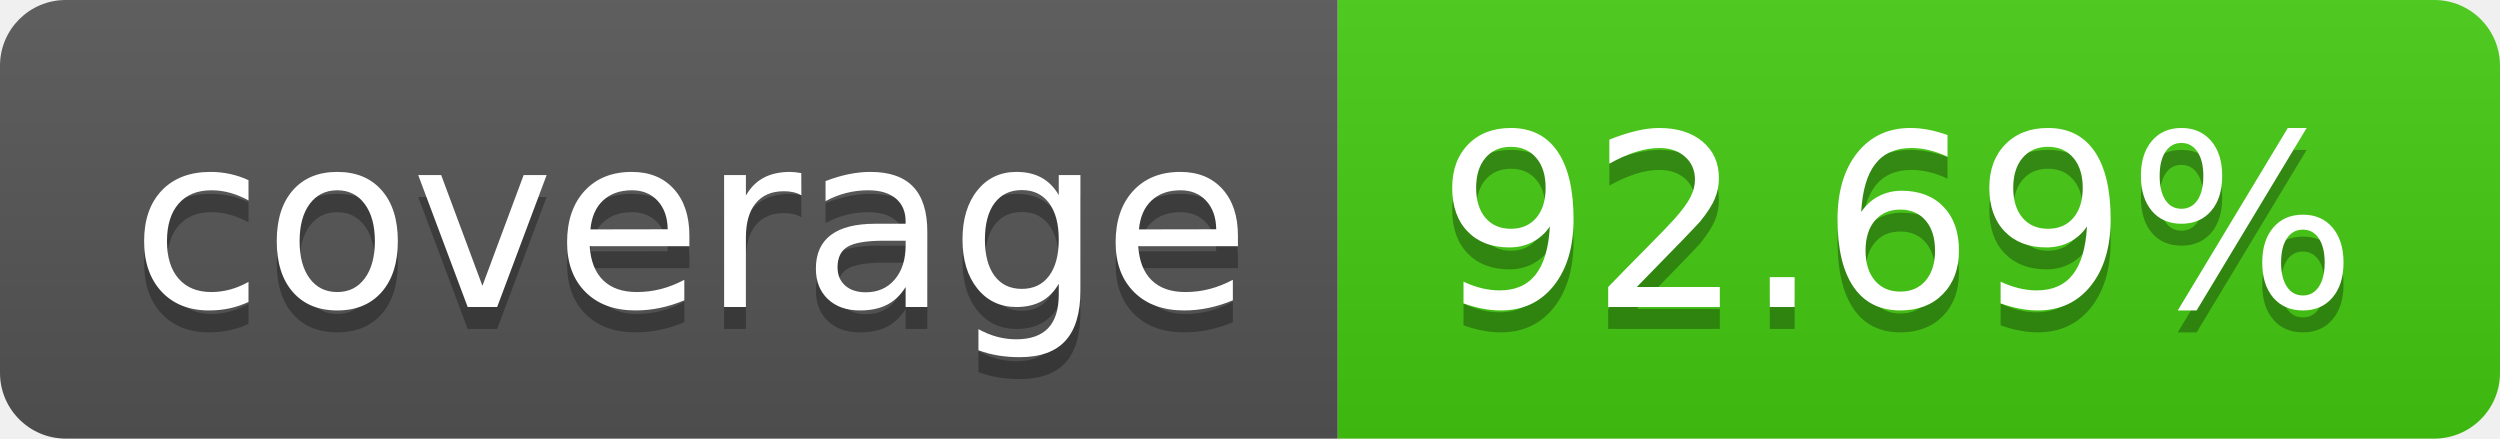
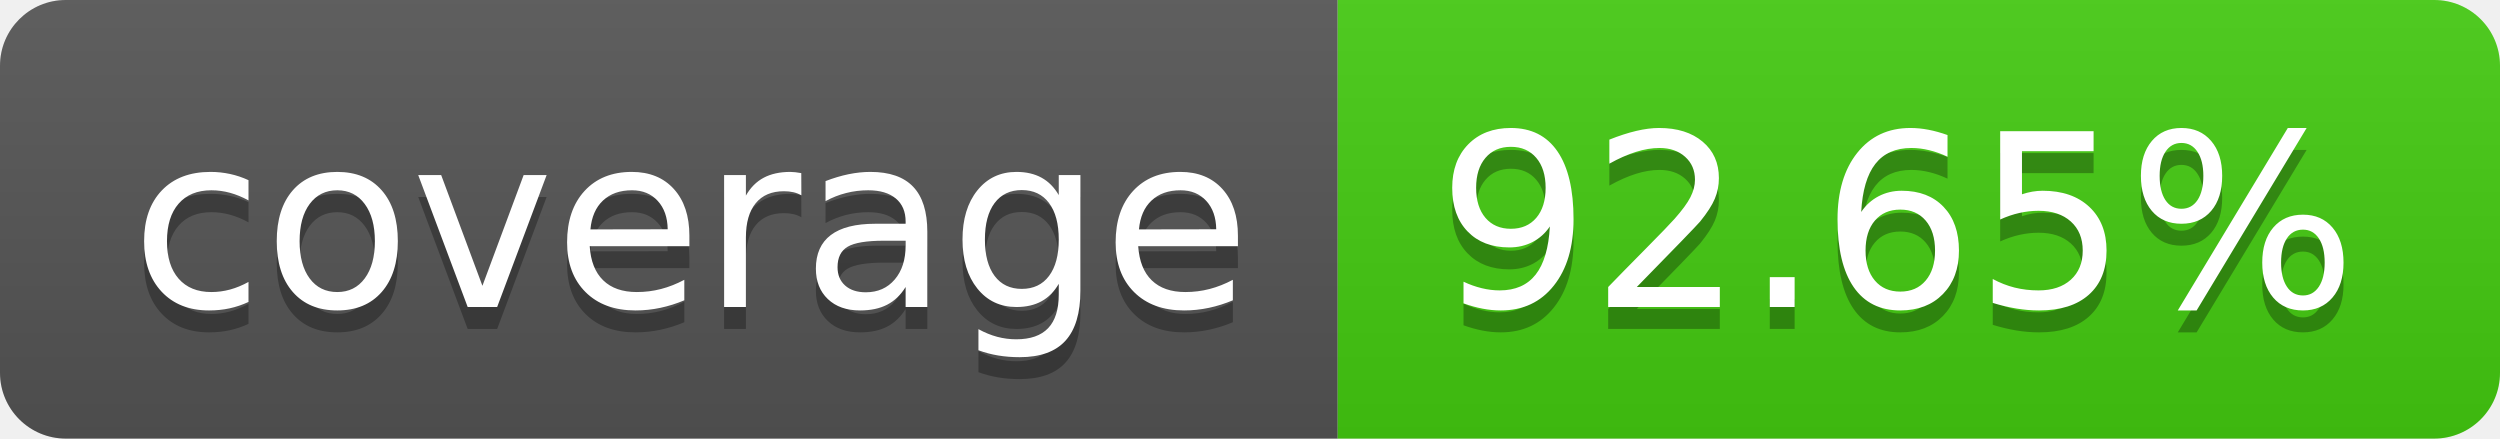
- <svg xmlns="http://www.w3.org/2000/svg" width="114" height="20" role="img" aria-label="coverage: 92.69%">
+ <svg xmlns="http://www.w3.org/2000/svg" width="114" height="20" role="img" aria-label="coverage: 92.65%">
  <linearGradient id="s" x2="0" y2="100%">
    <stop offset="0" stop-color="#bbb" stop-opacity=".1" />
    <stop offset="1" stop-opacity=".1" />
  </linearGradient>
  <clipPath id="r">
    <rect width="114" height="20" rx="3" fill="#fff" />
  </clipPath>
  <g clip-path="url(#r)">
    <rect width="61" height="20" fill="#555" />
    <rect x="61" width="53" height="20" fill="#4c1" />
    <rect width="114" height="20" fill="url(#s)" />
  </g>
  <g fill="#fff" text-anchor="middle" font-family="Verdana,Geneva,DejaVu Sans,sans-serif" text-rendering="geometricPrecision" font-size="110">
    <text aria-hidden="true" x="315" y="150" fill="#010101" fill-opacity=".3" transform="scale(.1)" textLength="510">coverage</text>
    <text x="315" y="140" transform="scale(.1)" fill="#fff" textLength="510">coverage</text>
-     <text aria-hidden="true" x="865" y="150" fill="#010101" fill-opacity=".3" transform="scale(.1)" textLength="430">92.69%</text>
-     <text x="865" y="140" transform="scale(.1)" fill="#fff" textLength="430">92.69%</text>
+     <text aria-hidden="true" x="865" y="150" fill="#010101" fill-opacity=".3" transform="scale(.1)" textLength="430">92.65%</text>
+     <text x="865" y="140" transform="scale(.1)" fill="#fff" textLength="430">92.65%</text>
  </g>
</svg>
